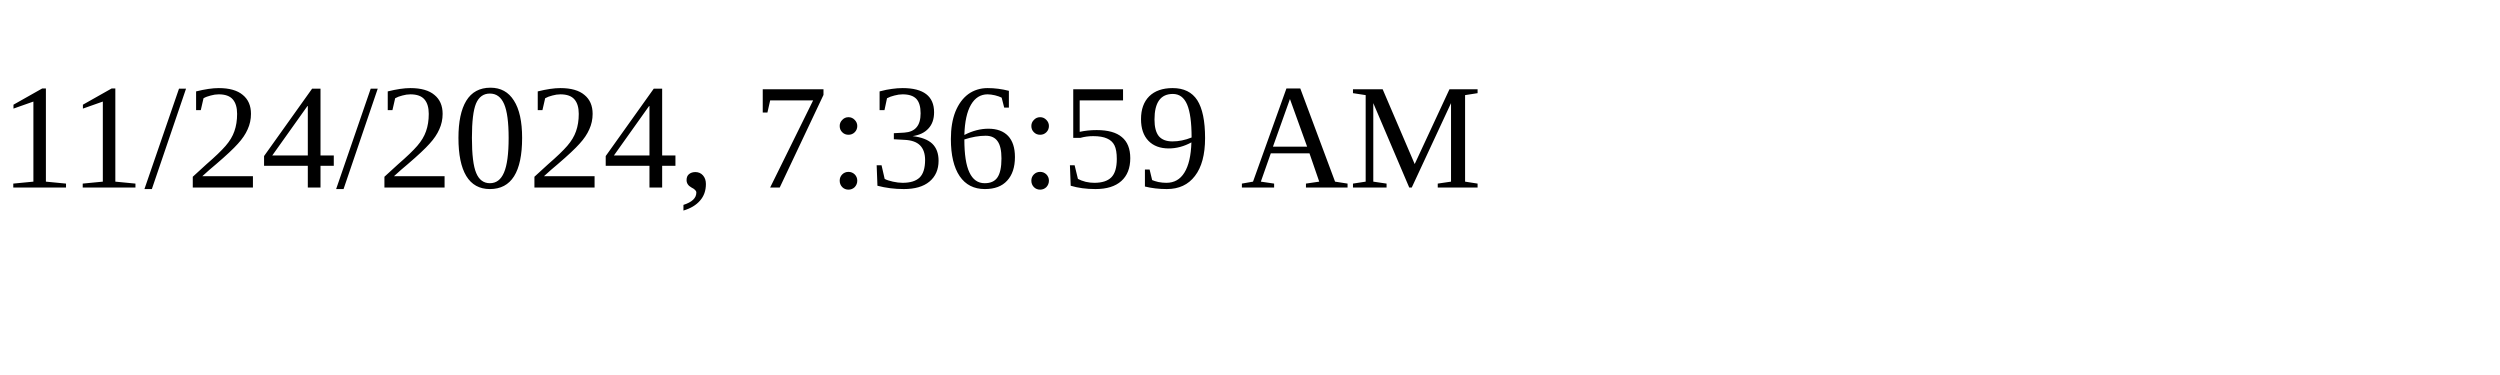
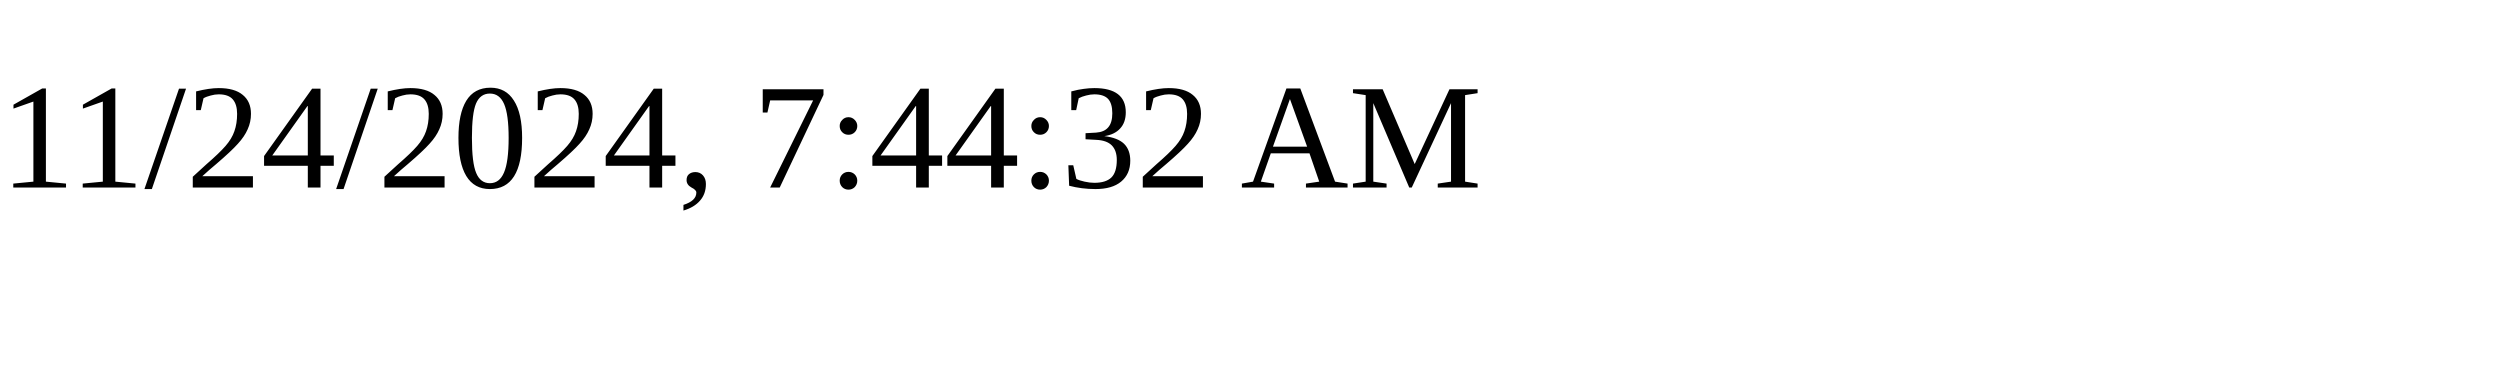
<svg xmlns="http://www.w3.org/2000/svg" height="30" width="200">
-   <text x="0" y="15">11/24/2024, 7:36:59 AM</text>
+   <text x="0" y="15">11/24/2024, 7:44:32 AM</text>
</svg>
